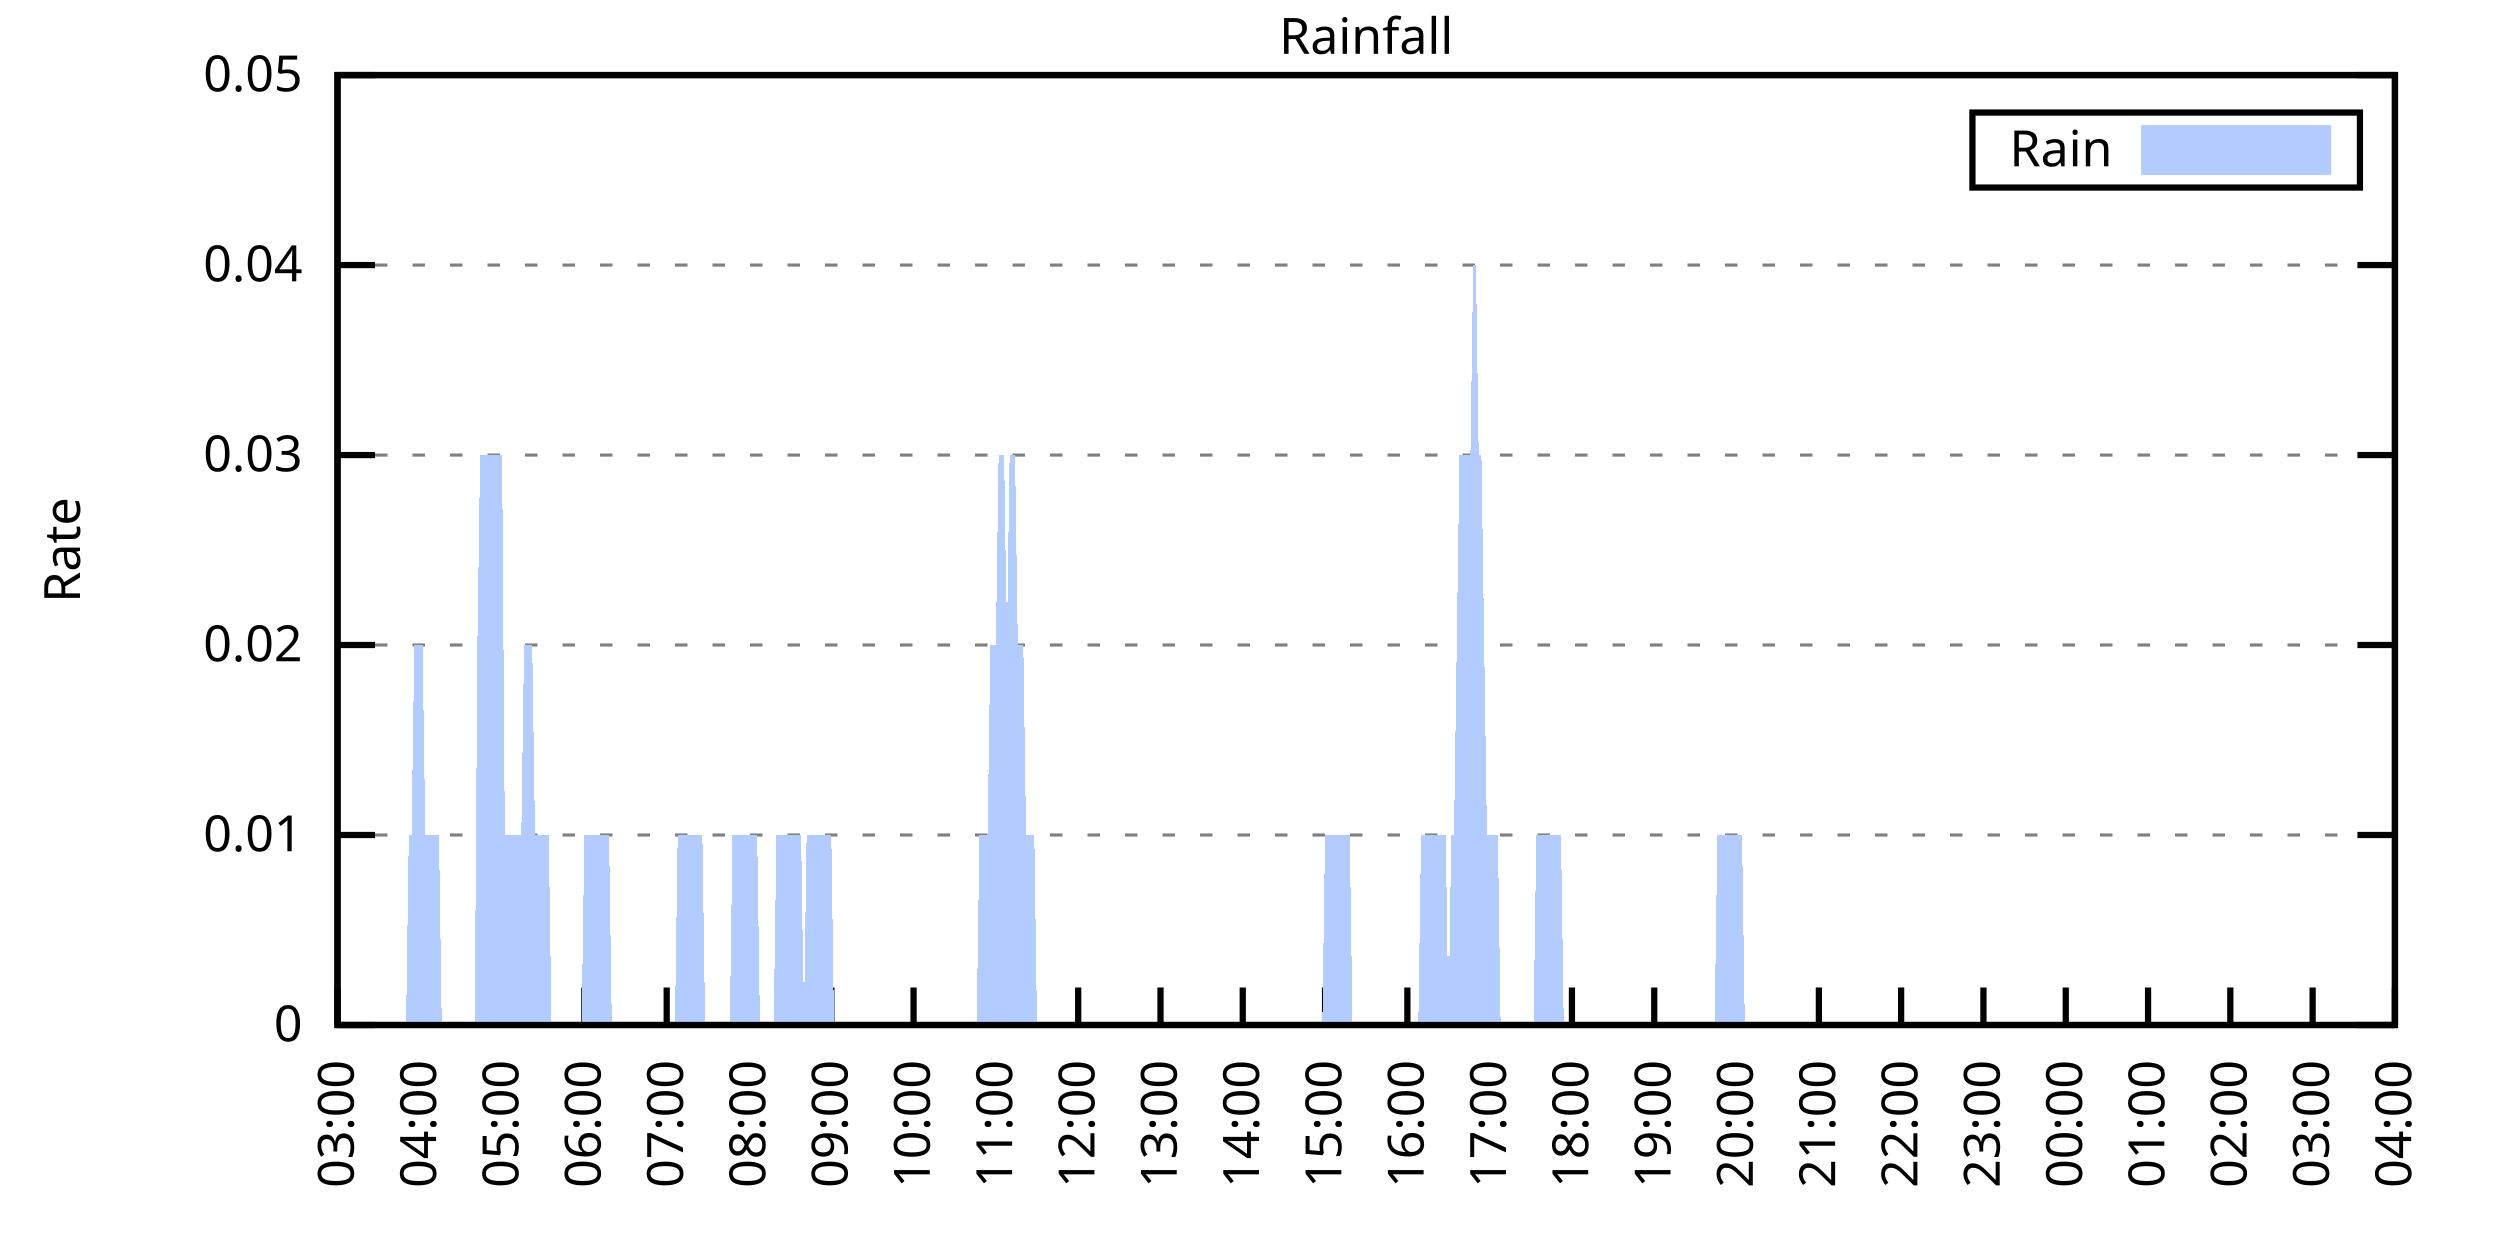
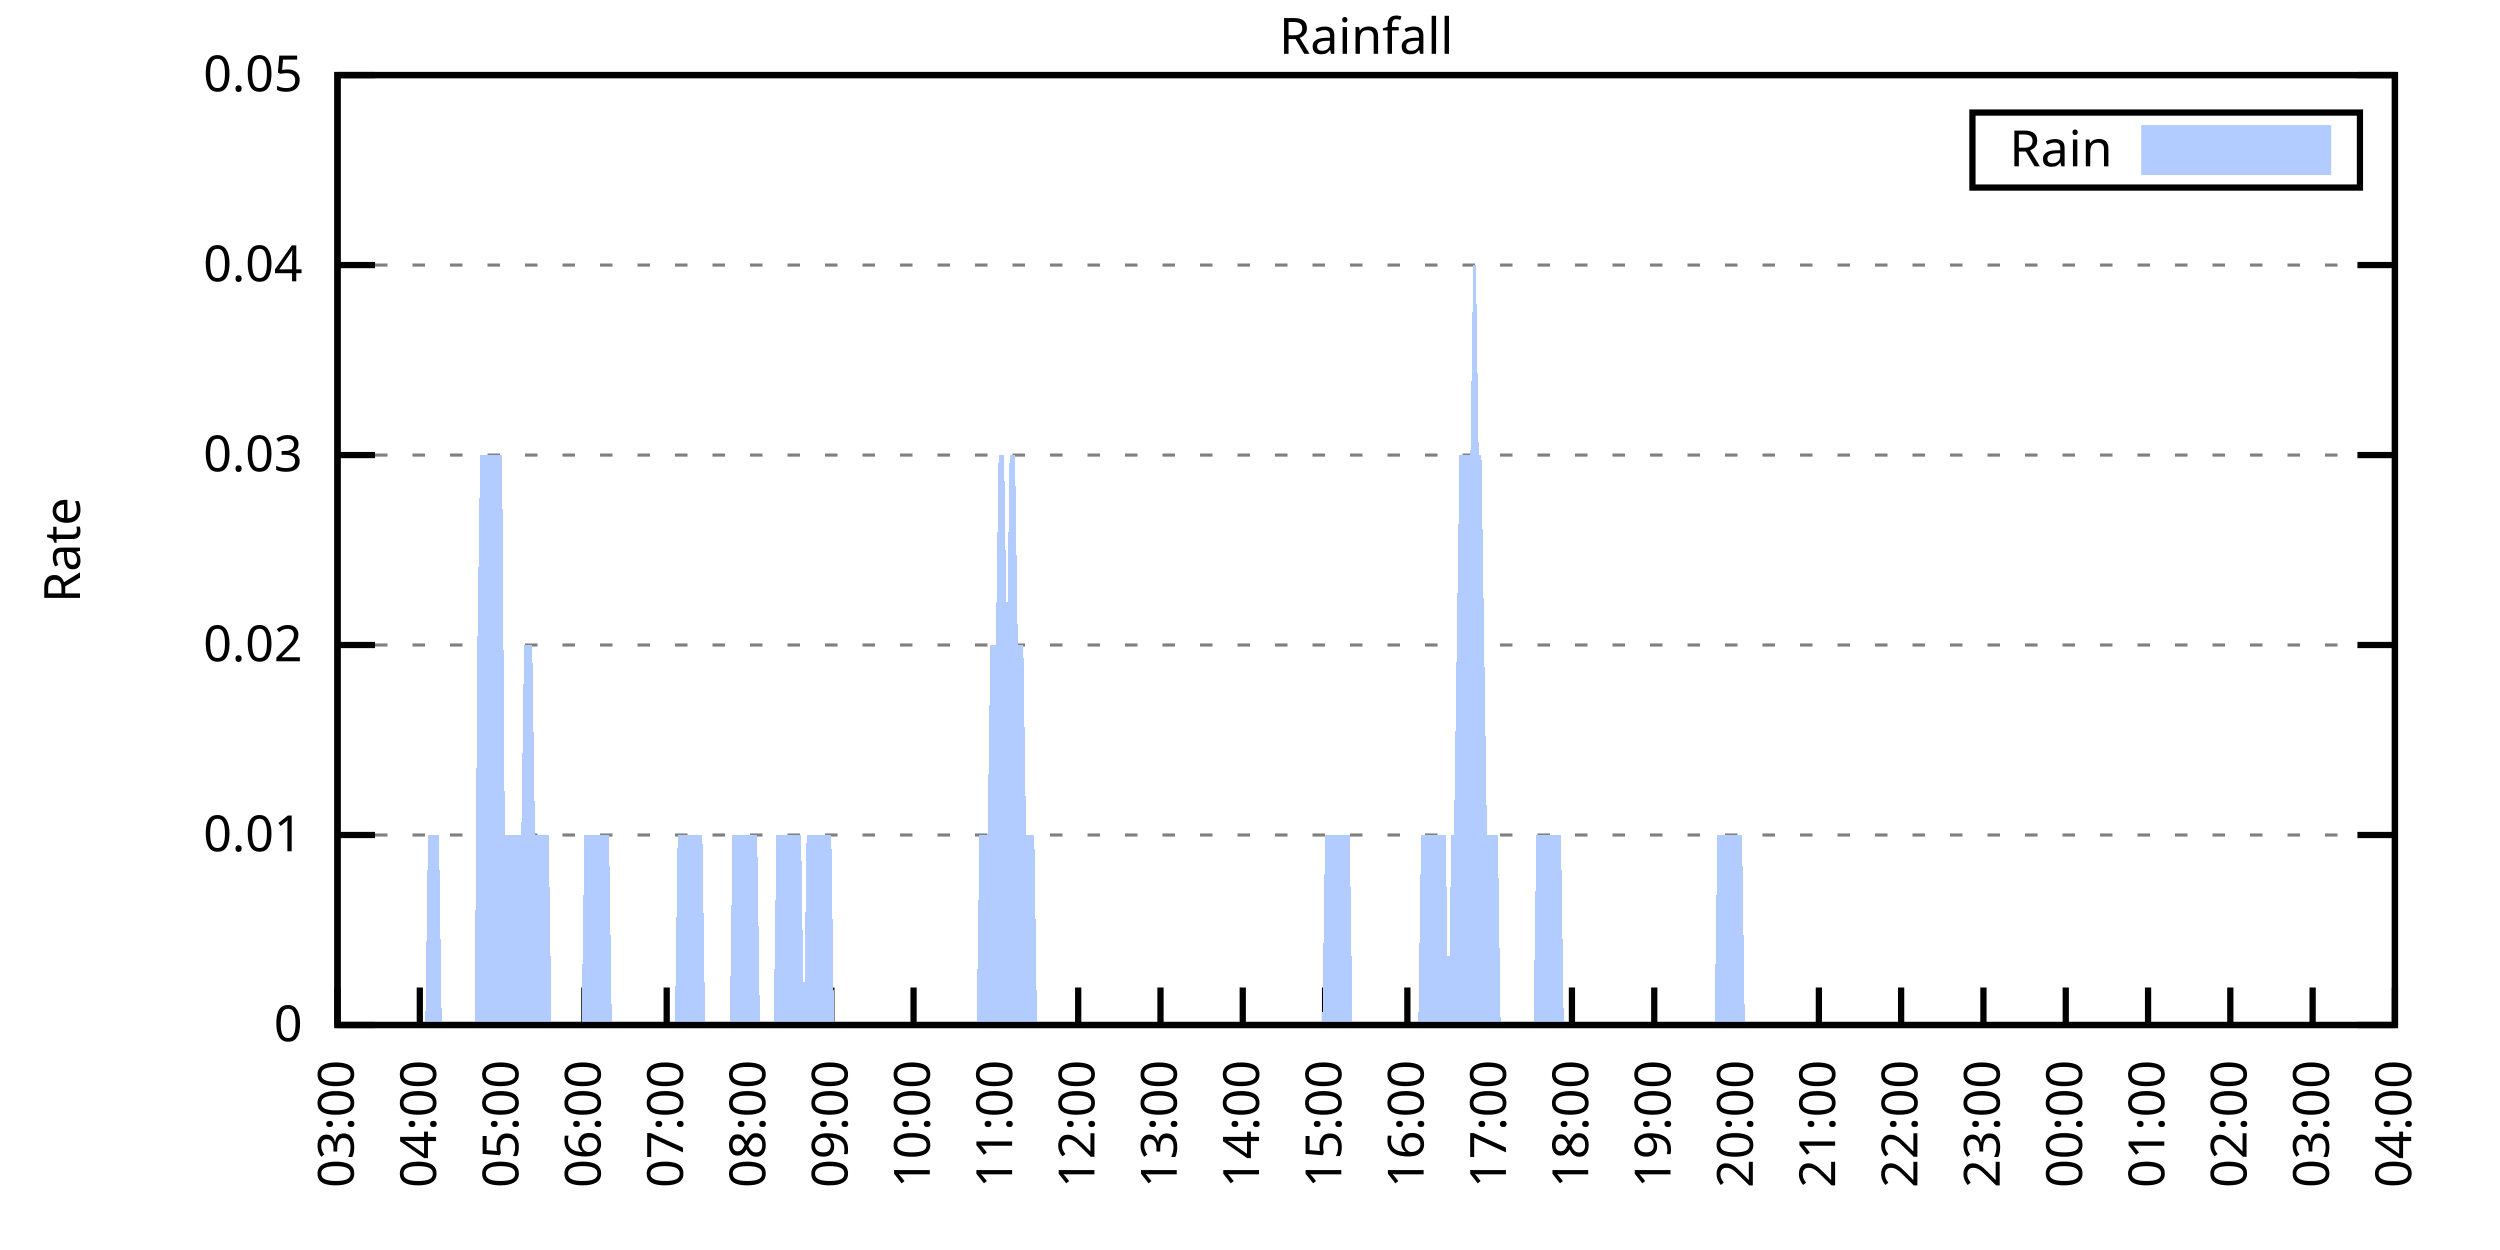
<svg xmlns="http://www.w3.org/2000/svg" xmlns:xlink="http://www.w3.org/1999/xlink" width="400" height="200" viewBox="0 0 400 200">
  <g id="gnuplot_canvas">
    <rect x="0" y="0" width="400" height="200" fill="none" />
    <defs>
      <circle id="gpDot" r="0.5" stroke-width="0.5" stroke="currentColor" />
      <path id="gpPt0" stroke-width="0.333" stroke="currentColor" d="M-1,0 h2 M0,-1 v2" />
      <path id="gpPt1" stroke-width="0.333" stroke="currentColor" d="M-1,-1 L1,1 M1,-1 L-1,1" />
      <path id="gpPt2" stroke-width="0.333" stroke="currentColor" d="M-1,0 L1,0 M0,-1 L0,1 M-1,-1 L1,1 M-1,1 L1,-1" />
      <rect id="gpPt3" stroke-width="0.333" stroke="currentColor" x="-1" y="-1" width="2" height="2" />
      <rect id="gpPt4" stroke-width="0.333" stroke="currentColor" fill="currentColor" x="-1" y="-1" width="2" height="2" />
      <circle id="gpPt5" stroke-width="0.333" stroke="currentColor" cx="0" cy="0" r="1" />
      <use xlink:href="#gpPt5" id="gpPt6" fill="currentColor" stroke="none" />
      <path id="gpPt7" stroke-width="0.333" stroke="currentColor" d="M0,-1.33 L-1.33,0.67 L1.33,0.67 z" />
      <use xlink:href="#gpPt7" id="gpPt8" fill="currentColor" stroke="none" />
      <use xlink:href="#gpPt7" id="gpPt9" stroke="currentColor" transform="rotate(180)" />
      <use xlink:href="#gpPt9" id="gpPt10" fill="currentColor" stroke="none" />
      <use xlink:href="#gpPt3" id="gpPt11" stroke="currentColor" transform="rotate(45)" />
      <use xlink:href="#gpPt11" id="gpPt12" fill="currentColor" stroke="none" />
      <path id="gpPt13" stroke-width="0.333" stroke="currentColor" d="M0,1.330 L1.265,0.411 L0.782,-1.067 L-0.782,-1.076 L-1.265,0.411 z" />
      <use xlink:href="#gpPt13" id="gpPt14" fill="currentColor" stroke="none" />
      <filter id="textbox" filterUnits="objectBoundingBox" x="0" y="0" height="1" width="1">
        <feFlood flood-color="white" flood-opacity="1" result="bgnd" />
        <feComposite in="SourceGraphic" in2="bgnd" operator="atop" />
      </filter>
      <filter id="greybox" filterUnits="objectBoundingBox" x="0" y="0" height="1" width="1">
        <feFlood flood-color="lightgrey" flood-opacity="1" result="grey" />
        <feComposite in="SourceGraphic" in2="grey" operator="atop" />
      </filter>
    </defs>
    <g fill="none" color="white" stroke="currentColor" stroke-width="1.00" stroke-linecap="butt" stroke-linejoin="miter">
</g>
    <g fill="none" color="black" stroke="currentColor" stroke-width="1.00" stroke-linecap="butt" stroke-linejoin="miter">
      <g stroke="none" shape-rendering="crispEdges">
        <polygon fill="rgb(255, 255, 255)" points="54.00,164.00 383.18,164.00 383.18,12.02 54.00,12.02 " />
      </g>
    </g>
    <g fill="none" color="black" stroke="currentColor" stroke-width="1.00" stroke-linecap="butt" stroke-linejoin="miter">
</g>
    <g fill="none" color="black" stroke="black" stroke-width="0.50" stroke-linecap="butt" stroke-linejoin="miter">
</g>
    <g fill="none" color="gray" stroke="currentColor" stroke-width="0.50" stroke-linecap="butt" stroke-linejoin="miter">
      <path stroke="gray" stroke-dasharray="2,4" class="gridline" d="M54.00,164.00 L383.19,164.00  " />
    </g>
    <g fill="none" color="gray" stroke="gray" stroke-width="1.00" stroke-linecap="butt" stroke-linejoin="miter">
</g>
    <g fill="none" color="black" stroke="currentColor" stroke-width="1.00" stroke-linecap="butt" stroke-linejoin="miter">
      <path stroke="black" d="M54.00,164.00 L60.00,164.00 M383.19,164.00 L377.19,164.00  " />
      <g transform="translate(48.40,166.60)" stroke="none" fill="black" font-family="Sans" font-size="8.00" text-anchor="end">
        <text>
          <tspan font-family="Sans"> 0</tspan>
        </text>
      </g>
    </g>
    <g fill="none" color="black" stroke="currentColor" stroke-width="1.00" stroke-linecap="butt" stroke-linejoin="miter">
</g>
    <g fill="none" color="black" stroke="black" stroke-width="0.50" stroke-linecap="butt" stroke-linejoin="miter">
</g>
    <g fill="none" color="gray" stroke="currentColor" stroke-width="0.50" stroke-linecap="butt" stroke-linejoin="miter">
      <path stroke="gray" stroke-dasharray="2,4" class="gridline" d="M54.00,133.60 L383.19,133.60  " />
    </g>
    <g fill="none" color="gray" stroke="gray" stroke-width="1.00" stroke-linecap="butt" stroke-linejoin="miter">
</g>
    <g fill="none" color="black" stroke="currentColor" stroke-width="1.00" stroke-linecap="butt" stroke-linejoin="miter">
      <path stroke="black" d="M54.00,133.60 L60.00,133.60 M383.19,133.60 L377.19,133.60  " />
      <g transform="translate(48.40,136.20)" stroke="none" fill="black" font-family="Sans" font-size="8.00" text-anchor="end">
        <text>
          <tspan font-family="Sans"> 0.01</tspan>
        </text>
      </g>
    </g>
    <g fill="none" color="black" stroke="currentColor" stroke-width="1.00" stroke-linecap="butt" stroke-linejoin="miter">
</g>
    <g fill="none" color="black" stroke="black" stroke-width="0.50" stroke-linecap="butt" stroke-linejoin="miter">
</g>
    <g fill="none" color="gray" stroke="currentColor" stroke-width="0.50" stroke-linecap="butt" stroke-linejoin="miter">
      <path stroke="gray" stroke-dasharray="2,4" class="gridline" d="M54.00,103.20 L383.19,103.20  " />
    </g>
    <g fill="none" color="gray" stroke="gray" stroke-width="1.00" stroke-linecap="butt" stroke-linejoin="miter">
</g>
    <g fill="none" color="black" stroke="currentColor" stroke-width="1.00" stroke-linecap="butt" stroke-linejoin="miter">
      <path stroke="black" d="M54.00,103.20 L60.00,103.20 M383.19,103.20 L377.19,103.20  " />
      <g transform="translate(48.40,105.80)" stroke="none" fill="black" font-family="Sans" font-size="8.00" text-anchor="end">
        <text>
          <tspan font-family="Sans"> 0.02</tspan>
        </text>
      </g>
    </g>
    <g fill="none" color="black" stroke="currentColor" stroke-width="1.00" stroke-linecap="butt" stroke-linejoin="miter">
</g>
    <g fill="none" color="black" stroke="black" stroke-width="0.50" stroke-linecap="butt" stroke-linejoin="miter">
</g>
    <g fill="none" color="gray" stroke="currentColor" stroke-width="0.50" stroke-linecap="butt" stroke-linejoin="miter">
      <path stroke="gray" stroke-dasharray="2,4" class="gridline" d="M54.00,72.81 L383.19,72.81  " />
    </g>
    <g fill="none" color="gray" stroke="gray" stroke-width="1.00" stroke-linecap="butt" stroke-linejoin="miter">
</g>
    <g fill="none" color="black" stroke="currentColor" stroke-width="1.00" stroke-linecap="butt" stroke-linejoin="miter">
      <path stroke="black" d="M54.00,72.81 L60.00,72.81 M383.19,72.81 L377.19,72.81  " />
      <g transform="translate(48.40,75.41)" stroke="none" fill="black" font-family="Sans" font-size="8.00" text-anchor="end">
        <text>
          <tspan font-family="Sans"> 0.03</tspan>
        </text>
      </g>
    </g>
    <g fill="none" color="black" stroke="currentColor" stroke-width="1.00" stroke-linecap="butt" stroke-linejoin="miter">
</g>
    <g fill="none" color="black" stroke="black" stroke-width="0.50" stroke-linecap="butt" stroke-linejoin="miter">
</g>
    <g fill="none" color="gray" stroke="currentColor" stroke-width="0.50" stroke-linecap="butt" stroke-linejoin="miter">
      <path stroke="gray" stroke-dasharray="2,4" class="gridline" d="M54.00,42.41 L383.19,42.41  " />
    </g>
    <g fill="none" color="gray" stroke="gray" stroke-width="1.00" stroke-linecap="butt" stroke-linejoin="miter">
</g>
    <g fill="none" color="black" stroke="currentColor" stroke-width="1.00" stroke-linecap="butt" stroke-linejoin="miter">
      <path stroke="black" d="M54.00,42.41 L60.00,42.41 M383.19,42.41 L377.19,42.41  " />
      <g transform="translate(48.40,45.01)" stroke="none" fill="black" font-family="Sans" font-size="8.00" text-anchor="end">
        <text>
          <tspan font-family="Sans"> 0.04</tspan>
        </text>
      </g>
    </g>
    <g fill="none" color="black" stroke="currentColor" stroke-width="1.00" stroke-linecap="butt" stroke-linejoin="miter">
</g>
    <g fill="none" color="black" stroke="black" stroke-width="0.50" stroke-linecap="butt" stroke-linejoin="miter">
</g>
    <g fill="none" color="gray" stroke="currentColor" stroke-width="0.50" stroke-linecap="butt" stroke-linejoin="miter">
      <path stroke="gray" stroke-dasharray="2,4" class="gridline" d="M54.00,12.01 L383.19,12.01  " />
    </g>
    <g fill="none" color="gray" stroke="gray" stroke-width="1.00" stroke-linecap="butt" stroke-linejoin="miter">
</g>
    <g fill="none" color="black" stroke="currentColor" stroke-width="1.00" stroke-linecap="butt" stroke-linejoin="miter">
      <path stroke="black" d="M54.00,12.01 L60.00,12.01 M383.19,12.01 L377.19,12.01  " />
      <g transform="translate(48.40,14.61)" stroke="none" fill="black" font-family="Sans" font-size="8.00" text-anchor="end">
        <text>
          <tspan font-family="Sans"> 0.05</tspan>
        </text>
      </g>
    </g>
    <g fill="none" color="black" stroke="currentColor" stroke-width="1.00" stroke-linecap="butt" stroke-linejoin="miter">
      <path stroke="black" d="M54.00,164.00 L54.00,158.00  " />
      <g transform="translate(56.60,169.60) rotate(270.00)" stroke="none" fill="black" font-family="Sans" font-size="8.00" text-anchor="end">
        <text>
          <tspan font-family="Sans">03:00</tspan>
        </text>
      </g>
    </g>
    <g fill="none" color="black" stroke="currentColor" stroke-width="1.00" stroke-linecap="butt" stroke-linejoin="miter">
      <path stroke="black" d="M67.17,164.00 L67.17,158.00  " />
      <g transform="translate(69.77,169.60) rotate(270.00)" stroke="none" fill="black" font-family="Sans" font-size="8.00" text-anchor="end">
        <text>
          <tspan font-family="Sans">04:00</tspan>
        </text>
      </g>
    </g>
    <g fill="none" color="black" stroke="currentColor" stroke-width="1.00" stroke-linecap="butt" stroke-linejoin="miter">
      <path stroke="black" d="M80.34,164.00 L80.34,158.00  " />
      <g transform="translate(82.94,169.60) rotate(270.00)" stroke="none" fill="black" font-family="Sans" font-size="8.00" text-anchor="end">
        <text>
          <tspan font-family="Sans">05:00</tspan>
        </text>
      </g>
    </g>
    <g fill="none" color="black" stroke="currentColor" stroke-width="1.00" stroke-linecap="butt" stroke-linejoin="miter">
      <path stroke="black" d="M93.50,164.00 L93.50,158.00  " />
      <g transform="translate(96.10,169.60) rotate(270.00)" stroke="none" fill="black" font-family="Sans" font-size="8.00" text-anchor="end">
        <text>
          <tspan font-family="Sans">06:00</tspan>
        </text>
      </g>
    </g>
    <g fill="none" color="black" stroke="currentColor" stroke-width="1.00" stroke-linecap="butt" stroke-linejoin="miter">
      <path stroke="black" d="M106.67,164.00 L106.67,158.00  " />
      <g transform="translate(109.27,169.60) rotate(270.00)" stroke="none" fill="black" font-family="Sans" font-size="8.00" text-anchor="end">
        <text>
          <tspan font-family="Sans">07:00</tspan>
        </text>
      </g>
    </g>
    <g fill="none" color="black" stroke="currentColor" stroke-width="1.00" stroke-linecap="butt" stroke-linejoin="miter">
      <path stroke="black" d="M119.84,164.00 L119.84,158.00  " />
      <g transform="translate(122.44,169.60) rotate(270.00)" stroke="none" fill="black" font-family="Sans" font-size="8.00" text-anchor="end">
        <text>
          <tspan font-family="Sans">08:00</tspan>
        </text>
      </g>
    </g>
    <g fill="none" color="black" stroke="currentColor" stroke-width="1.00" stroke-linecap="butt" stroke-linejoin="miter">
      <path stroke="black" d="M133.01,164.00 L133.01,158.00  " />
      <g transform="translate(135.61,169.60) rotate(270.00)" stroke="none" fill="black" font-family="Sans" font-size="8.00" text-anchor="end">
        <text>
          <tspan font-family="Sans">09:00</tspan>
        </text>
      </g>
    </g>
    <g fill="none" color="black" stroke="currentColor" stroke-width="1.00" stroke-linecap="butt" stroke-linejoin="miter">
      <path stroke="black" d="M146.17,164.00 L146.17,158.00  " />
      <g transform="translate(148.77,169.60) rotate(270.00)" stroke="none" fill="black" font-family="Sans" font-size="8.00" text-anchor="end">
        <text>
          <tspan font-family="Sans">10:00</tspan>
        </text>
      </g>
    </g>
    <g fill="none" color="black" stroke="currentColor" stroke-width="1.00" stroke-linecap="butt" stroke-linejoin="miter">
      <path stroke="black" d="M159.34,164.00 L159.34,158.00  " />
      <g transform="translate(161.94,169.60) rotate(270.00)" stroke="none" fill="black" font-family="Sans" font-size="8.00" text-anchor="end">
        <text>
          <tspan font-family="Sans">11:00</tspan>
        </text>
      </g>
    </g>
    <g fill="none" color="black" stroke="currentColor" stroke-width="1.00" stroke-linecap="butt" stroke-linejoin="miter">
      <path stroke="black" d="M172.51,164.00 L172.51,158.00  " />
      <g transform="translate(175.11,169.60) rotate(270.00)" stroke="none" fill="black" font-family="Sans" font-size="8.00" text-anchor="end">
        <text>
          <tspan font-family="Sans">12:00</tspan>
        </text>
      </g>
    </g>
    <g fill="none" color="black" stroke="currentColor" stroke-width="1.00" stroke-linecap="butt" stroke-linejoin="miter">
      <path stroke="black" d="M185.68,164.00 L185.68,158.00  " />
      <g transform="translate(188.28,169.60) rotate(270.00)" stroke="none" fill="black" font-family="Sans" font-size="8.00" text-anchor="end">
        <text>
          <tspan font-family="Sans">13:00</tspan>
        </text>
      </g>
    </g>
    <g fill="none" color="black" stroke="currentColor" stroke-width="1.00" stroke-linecap="butt" stroke-linejoin="miter">
      <path stroke="black" d="M198.84,164.00 L198.84,158.00  " />
      <g transform="translate(201.44,169.60) rotate(270.00)" stroke="none" fill="black" font-family="Sans" font-size="8.00" text-anchor="end">
        <text>
          <tspan font-family="Sans">14:00</tspan>
        </text>
      </g>
    </g>
    <g fill="none" color="black" stroke="currentColor" stroke-width="1.00" stroke-linecap="butt" stroke-linejoin="miter">
      <path stroke="black" d="M212.01,164.00 L212.01,158.00  " />
      <g transform="translate(214.61,169.60) rotate(270.00)" stroke="none" fill="black" font-family="Sans" font-size="8.00" text-anchor="end">
        <text>
          <tspan font-family="Sans">15:00</tspan>
        </text>
      </g>
    </g>
    <g fill="none" color="black" stroke="currentColor" stroke-width="1.00" stroke-linecap="butt" stroke-linejoin="miter">
      <path stroke="black" d="M225.18,164.00 L225.18,158.00  " />
      <g transform="translate(227.78,169.60) rotate(270.00)" stroke="none" fill="black" font-family="Sans" font-size="8.00" text-anchor="end">
        <text>
          <tspan font-family="Sans">16:00</tspan>
        </text>
      </g>
    </g>
    <g fill="none" color="black" stroke="currentColor" stroke-width="1.00" stroke-linecap="butt" stroke-linejoin="miter">
      <path stroke="black" d="M238.35,164.00 L238.35,158.00  " />
      <g transform="translate(240.95,169.60) rotate(270.00)" stroke="none" fill="black" font-family="Sans" font-size="8.00" text-anchor="end">
        <text>
          <tspan font-family="Sans">17:00</tspan>
        </text>
      </g>
    </g>
    <g fill="none" color="black" stroke="currentColor" stroke-width="1.00" stroke-linecap="butt" stroke-linejoin="miter">
      <path stroke="black" d="M251.51,164.00 L251.51,158.00  " />
      <g transform="translate(254.11,169.60) rotate(270.00)" stroke="none" fill="black" font-family="Sans" font-size="8.00" text-anchor="end">
        <text>
          <tspan font-family="Sans">18:00</tspan>
        </text>
      </g>
    </g>
    <g fill="none" color="black" stroke="currentColor" stroke-width="1.00" stroke-linecap="butt" stroke-linejoin="miter">
      <path stroke="black" d="M264.68,164.00 L264.68,158.00  " />
      <g transform="translate(267.28,169.60) rotate(270.00)" stroke="none" fill="black" font-family="Sans" font-size="8.00" text-anchor="end">
        <text>
          <tspan font-family="Sans">19:00</tspan>
        </text>
      </g>
    </g>
    <g fill="none" color="black" stroke="currentColor" stroke-width="1.00" stroke-linecap="butt" stroke-linejoin="miter">
      <path stroke="black" d="M277.85,164.00 L277.85,158.00  " />
      <g transform="translate(280.45,169.60) rotate(270.00)" stroke="none" fill="black" font-family="Sans" font-size="8.00" text-anchor="end">
        <text>
          <tspan font-family="Sans">20:00</tspan>
        </text>
      </g>
    </g>
    <g fill="none" color="black" stroke="currentColor" stroke-width="1.00" stroke-linecap="butt" stroke-linejoin="miter">
      <path stroke="black" d="M291.02,164.00 L291.02,158.00  " />
      <g transform="translate(293.62,169.60) rotate(270.00)" stroke="none" fill="black" font-family="Sans" font-size="8.00" text-anchor="end">
        <text>
          <tspan font-family="Sans">21:00</tspan>
        </text>
      </g>
    </g>
    <g fill="none" color="black" stroke="currentColor" stroke-width="1.00" stroke-linecap="butt" stroke-linejoin="miter">
      <path stroke="black" d="M304.18,164.00 L304.18,158.00  " />
      <g transform="translate(306.78,169.60) rotate(270.00)" stroke="none" fill="black" font-family="Sans" font-size="8.00" text-anchor="end">
        <text>
          <tspan font-family="Sans">22:00</tspan>
        </text>
      </g>
    </g>
    <g fill="none" color="black" stroke="currentColor" stroke-width="1.00" stroke-linecap="butt" stroke-linejoin="miter">
      <path stroke="black" d="M317.35,164.00 L317.35,158.00  " />
      <g transform="translate(319.95,169.60) rotate(270.00)" stroke="none" fill="black" font-family="Sans" font-size="8.00" text-anchor="end">
        <text>
          <tspan font-family="Sans">23:00</tspan>
        </text>
      </g>
    </g>
    <g fill="none" color="black" stroke="currentColor" stroke-width="1.00" stroke-linecap="butt" stroke-linejoin="miter">
      <path stroke="black" d="M330.52,164.00 L330.52,158.00  " />
      <g transform="translate(333.12,169.60) rotate(270.00)" stroke="none" fill="black" font-family="Sans" font-size="8.00" text-anchor="end">
        <text>
          <tspan font-family="Sans">00:00</tspan>
        </text>
      </g>
    </g>
    <g fill="none" color="black" stroke="currentColor" stroke-width="1.00" stroke-linecap="butt" stroke-linejoin="miter">
      <path stroke="black" d="M343.69,164.00 L343.69,158.00  " />
      <g transform="translate(346.29,169.60) rotate(270.00)" stroke="none" fill="black" font-family="Sans" font-size="8.00" text-anchor="end">
        <text>
          <tspan font-family="Sans">01:00</tspan>
        </text>
      </g>
    </g>
    <g fill="none" color="black" stroke="currentColor" stroke-width="1.00" stroke-linecap="butt" stroke-linejoin="miter">
      <path stroke="black" d="M356.85,164.00 L356.85,158.00  " />
      <g transform="translate(359.45,169.60) rotate(270.00)" stroke="none" fill="black" font-family="Sans" font-size="8.00" text-anchor="end">
        <text>
          <tspan font-family="Sans">02:00</tspan>
        </text>
      </g>
    </g>
    <g fill="none" color="black" stroke="currentColor" stroke-width="1.00" stroke-linecap="butt" stroke-linejoin="miter">
      <path stroke="black" d="M370.02,164.00 L370.02,158.00  " />
      <g transform="translate(372.62,169.60) rotate(270.00)" stroke="none" fill="black" font-family="Sans" font-size="8.00" text-anchor="end">
        <text>
          <tspan font-family="Sans">03:00</tspan>
        </text>
      </g>
    </g>
    <g fill="none" color="black" stroke="currentColor" stroke-width="1.00" stroke-linecap="butt" stroke-linejoin="miter">
      <path stroke="black" d="M383.19,164.00 L383.19,158.00  " />
      <g transform="translate(385.79,169.60) rotate(270.00)" stroke="none" fill="black" font-family="Sans" font-size="8.00" text-anchor="end">
        <text>
          <tspan font-family="Sans">04:00</tspan>
        </text>
      </g>
    </g>
    <g fill="none" color="black" stroke="currentColor" stroke-width="1.00" stroke-linecap="butt" stroke-linejoin="miter">
</g>
    <g fill="none" color="black" stroke="currentColor" stroke-width="1.00" stroke-linecap="butt" stroke-linejoin="miter">
      <path stroke="black" d="M54.00,12.01 L54.00,164.00 L383.19,164.00 L383.19,12.01 L54.00,12.01 Z  " />
    </g>
    <g fill="none" color="black" stroke="currentColor" stroke-width="1.00" stroke-linecap="butt" stroke-linejoin="miter">
</g>
    <g fill="none" color="black" stroke="currentColor" stroke-width="1.00" stroke-linecap="butt" stroke-linejoin="miter">
      <path stroke="black" d="M315.59,30.01 L315.59,18.01 L377.59,18.01 L377.59,30.01 L315.59,30.01 Z  " />
    </g>
    <g id="Rainfall_plot_1">
      <g fill="none" color="white" stroke="black" stroke-width="2.00" stroke-linecap="butt" stroke-linejoin="miter">
</g>
      <g fill="none" color="black" stroke="currentColor" stroke-width="2.00" stroke-linecap="butt" stroke-linejoin="miter">
        <g transform="translate(337.99,26.61)" stroke="none" fill="black" font-family="Sans" font-size="8.00" text-anchor="end">
          <text>
            <tspan font-family="Sans">Rain</tspan>
          </text>
        </g>
      </g>
      <g fill="none" color="black" stroke="currentColor" stroke-width="2.00" stroke-linecap="butt" stroke-linejoin="miter">
        <g stroke="none" shape-rendering="crispEdges">
          <polygon fill="rgb(178, 204, 255)" points="343.59,27.01 371.99,27.01 371.99,21.01 343.59,21.01 " />
        </g>
        <path stroke="rgb(178, 204, 255)" d="M343.59,27.01 L371.99,27.01 L371.99,21.01 L343.59,21.01 L343.59,27.01 Z  " />
      </g>
      <g fill="none" color="black" stroke="currentColor" stroke-width="2.00" stroke-linecap="butt" stroke-linejoin="miter">
        <g stroke="none" shape-rendering="crispEdges">
-           <polygon fill="rgb(178, 204, 255)" points="61.02,164.00 61.46,164.00 61.90,164.00 62.34,164.00 62.78,164.00 63.22,164.00 63.66,164.00 64.10,164.00 64.53,164.00 64.97,164.00 65.41,133.60 65.85,133.60 66.29,103.20 66.73,103.20 67.17,103.20 67.61,103.20 68.05,133.60 68.48,133.60 68.92,133.60 69.36,133.60 69.80,133.60 70.24,133.60 70.68,164.00 71.12,164.00 71.56,164.00 72.00,164.00 72.43,164.00 72.87,164.00 73.31,164.00 73.75,164.00 74.19,164.00 74.63,164.00 75.07,164.00 75.51,164.00 75.95,164.00 76.38,103.20 76.82,72.81 77.26,72.81 77.70,72.81 78.14,72.81 78.58,72.81 79.02,72.81 79.46,72.81 79.90,72.81 80.34,72.81 80.77,133.60 81.21,133.60 81.65,133.60 82.09,133.60 82.53,133.60 82.97,133.60 83.41,133.60 83.85,103.20 84.29,103.20 84.72,103.20 85.16,103.20 85.60,133.60 86.04,133.60 86.48,133.60 86.92,133.60 87.36,133.60 87.80,133.60 88.24,164.00 88.67,164.00 89.11,164.00 89.55,164.00 89.99,164.00 90.43,164.00 90.87,164.00 91.31,164.00 91.75,164.00 92.19,164.00 92.62,164.00 93.06,164.00 93.50,133.60 93.94,133.60 94.38,133.60 94.82,133.60 95.26,133.60 95.70,133.60 96.14,133.60 96.58,133.60 97.01,133.60 97.45,133.60 97.89,164.00 98.33,164.00 98.77,164.00 99.21,164.00 99.65,164.00 100.09,164.00 100.53,164.00 100.96,164.00 101.40,164.00 101.84,164.00 102.28,164.00 102.72,164.00 103.16,164.00 103.60,164.00 104.04,164.00 104.48,164.00 104.91,164.00 105.35,164.00 105.79,164.00 106.23,164.00 106.67,164.00 107.11,164.00 107.55,164.00 107.99,164.00 108.43,133.60 108.87,133.60 109.30,133.60 109.74,133.60 110.18,133.60 110.62,133.60 111.06,133.60 111.50,133.60 111.94,133.60 112.38,133.60 112.82,164.00 113.25,164.00 113.69,164.00 114.13,164.00 114.57,164.00 115.01,164.00 115.45,164.00 115.89,164.00 116.33,164.00 116.77,164.00 117.20,133.60 117.64,133.60 118.08,133.60 118.52,133.60 118.96,133.60 119.40,133.60 119.84,133.60 120.28,133.60 120.72,133.60 121.15,133.60 121.59,164.00 122.03,164.00 122.47,164.00 122.91,164.00 123.35,164.00 123.79,164.00 124.23,133.60 124.67,133.60 125.11,133.60 125.54,133.60 125.98,133.60 126.42,133.60 126.86,133.60 127.30,133.60 127.74,133.60 128.18,133.60 128.62,164.00 129.06,133.60 129.49,133.60 129.93,133.60 130.37,133.60 130.81,133.60 131.25,133.60 131.69,133.60 132.13,133.60 132.57,133.60 133.01,133.60 133.44,164.00 133.88,164.00 134.32,164.00 134.76,164.00 135.20,164.00 135.64,164.00 136.08,164.00 136.52,164.00 136.96,164.00 137.39,164.00 137.83,164.00 138.27,164.00 138.71,164.00 139.15,164.00 139.59,164.00 140.03,164.00 140.47,164.00 140.91,164.00 141.35,164.00 141.78,164.00 142.22,164.00 142.66,164.00 143.10,164.00 143.54,164.00 143.98,164.00 144.42,164.00 144.86,164.00 145.30,164.00 145.73,164.00 146.17,164.00 146.61,164.00 147.05,164.00 147.49,164.00 147.93,164.00 148.37,164.00 148.81,164.00 149.25,164.00 149.68,164.00 150.12,164.00 150.56,164.00 151.00,164.00 151.44,164.00 151.88,164.00 152.32,164.00 152.76,164.00 153.20,164.00 153.63,164.00 154.07,164.00 154.51,164.00 154.95,164.00 155.39,164.00 155.83,164.00 156.27,164.00 156.71,133.60 157.15,133.60 157.59,133.60 158.02,133.60 158.46,103.20 158.90,103.20 159.34,103.20 159.78,72.81 160.22,72.81 160.66,72.81 161.10,103.20 161.54,72.81 161.97,72.81 162.41,72.81 162.85,103.20 163.29,103.20 163.73,103.20 164.17,133.60 164.61,133.60 165.05,133.60 165.49,133.60 165.92,164.00 166.36,164.00 166.80,164.00 167.24,164.00 167.68,164.00 168.12,164.00 168.56,164.00 169.00,164.00 169.44,164.00 169.87,164.00 170.31,164.00 170.75,164.00 171.19,164.00 171.63,164.00 172.07,164.00 172.51,164.00 172.95,164.00 173.39,164.00 173.83,164.00 174.26,164.00 174.70,164.00 175.14,164.00 175.58,164.00 176.02,164.00 176.46,164.00 176.90,164.00 177.34,164.00 177.78,164.00 178.21,164.00 178.65,164.00 179.09,164.00 179.53,164.00 179.97,164.00 180.41,164.00 180.85,164.00 181.29,164.00 181.73,164.00 182.16,164.00 182.60,164.00 183.04,164.00 183.48,164.00 183.92,164.00 184.36,164.00 184.80,164.00 185.24,164.00 185.68,164.00 186.11,164.00 186.55,164.00 186.99,164.00 187.43,164.00 187.87,164.00 188.31,164.00 188.75,164.00 189.19,164.00 189.63,164.00 190.07,164.00 190.50,164.00 190.94,164.00 191.38,164.00 191.82,164.00 192.26,164.00 192.70,164.00 193.14,164.00 193.58,164.00 194.02,164.00 194.45,164.00 194.89,164.00 195.33,164.00 195.77,164.00 196.21,164.00 196.65,164.00 197.09,164.00 197.53,164.00 197.97,164.00 198.40,164.00 198.84,164.00 199.28,164.00 199.72,164.00 200.16,164.00 200.60,164.00 201.04,164.00 201.48,164.00 201.92,164.00 202.35,164.00 202.79,164.00 203.23,164.00 203.67,164.00 204.11,164.00 204.55,164.00 204.99,164.00 205.43,164.00 205.87,164.00 206.31,164.00 206.74,164.00 207.18,164.00 207.62,164.00 208.06,164.00 208.50,164.00 208.94,164.00 209.38,164.00 209.82,164.00 210.26,164.00 210.69,164.00 211.13,164.00 211.57,164.00 212.01,133.60 212.45,133.60 212.89,133.60 213.33,133.60 213.77,133.60 214.21,133.60 214.64,133.60 215.08,133.60 215.52,133.60 215.96,133.60 216.40,164.00 216.84,164.00 217.28,164.00 217.72,164.00 218.16,164.00 218.60,164.00 219.03,164.00 219.47,164.00 219.91,164.00 220.35,164.00 220.79,164.00 221.23,164.00 221.67,164.00 222.11,164.00 222.55,164.00 222.98,164.00 223.42,164.00 223.86,164.00 224.30,164.00 224.74,164.00 225.18,164.00 225.62,164.00 226.06,164.00 226.50,164.00 226.93,164.00 227.37,133.60 227.81,133.60 228.25,133.60 228.69,133.60 229.13,133.60 229.57,133.60 230.01,133.60 230.45,133.60 230.88,133.60 231.32,133.60 231.76,164.00 232.20,133.60 232.64,133.60 233.08,103.20 233.52,72.81 233.96,72.81 234.40,72.81 234.84,72.81 235.27,72.81 235.71,42.41 236.15,42.41 236.59,72.81 237.03,72.81 237.47,103.20 237.91,133.60 238.35,133.60 238.79,133.60 239.22,133.60 239.66,133.60 240.10,164.00 240.54,164.00 240.98,164.00 241.42,164.00 241.86,164.00 242.30,164.00 242.74,164.00 243.17,164.00 243.61,164.00 244.05,164.00 244.49,164.00 244.93,164.00 245.37,164.00 245.81,133.60 246.25,133.60 246.69,133.60 247.12,133.60 247.56,133.60 248.00,133.60 248.44,133.60 248.88,133.60 249.32,133.60 249.76,133.60 250.20,164.00 250.64,164.00 251.08,164.00 251.51,164.00 251.95,164.00 252.39,164.00 252.83,164.00 253.27,164.00 253.71,164.00 254.15,164.00 254.59,164.00 255.03,164.00 255.46,164.00 255.90,164.00 256.34,164.00 256.78,164.00 257.22,164.00 257.66,164.00 258.10,164.00 258.54,164.00 258.98,164.00 259.41,164.00 259.85,164.00 260.29,164.00 260.73,164.00 261.17,164.00 261.61,164.00 262.05,164.00 262.49,164.00 262.93,164.00 263.36,164.00 263.80,164.00 264.24,164.00 264.68,164.00 265.12,164.00 265.56,164.00 266.00,164.00 266.44,164.00 266.88,164.00 267.32,164.00 267.75,164.00 268.19,164.00 268.63,164.00 269.07,164.00 269.51,164.00 269.95,164.00 270.39,164.00 270.83,164.00 271.27,164.00 271.70,164.00 272.14,164.00 272.58,164.00 273.02,164.00 273.46,164.00 273.90,164.00 274.34,164.00 274.78,133.60 275.22,133.60 275.65,133.60 276.09,133.60 276.53,133.60 276.97,133.60 277.41,133.60 277.85,133.60 278.29,133.60 278.73,133.60 279.17,164.00 279.60,164.00 280.04,164.00 280.48,164.00 280.92,164.00 281.36,164.00 281.80,164.00 282.24,164.00 282.68,164.00 283.12,164.00 283.56,164.00 283.99,164.00 284.43,164.00 284.87,164.00 285.31,164.00 285.75,164.00 286.19,164.00 286.63,164.00 287.07,164.00 287.51,164.00 287.94,164.00 288.38,164.00 288.82,164.00 289.26,164.00 289.70,164.00 290.14,164.00 290.58,164.00 291.02,164.00 291.46,164.00 291.89,164.00 292.33,164.00 292.77,164.00 293.21,164.00 293.65,164.00 294.09,164.00 294.53,164.00 294.97,164.00 295.41,164.00 295.84,164.00 296.28,164.00 296.72,164.00 297.16,164.00 297.60,164.00 298.04,164.00 298.48,164.00 298.92,164.00 299.36,164.00 299.80,164.00 300.23,164.00 300.67,164.00 301.11,164.00 301.55,164.00 301.99,164.00 302.43,164.00 302.87,164.00 303.31,164.00 303.75,164.00 304.18,164.00 304.62,164.00 305.06,164.00 305.50,164.00 305.94,164.00 306.38,164.00 306.82,164.00 307.26,164.00 307.70,164.00 308.13,164.00 308.57,164.00 309.01,164.00 309.45,164.00 309.89,164.00 310.33,164.00 310.77,164.00 311.21,164.00 311.65,164.00 312.08,164.00 312.52,164.00 312.96,164.00 313.40,164.00 313.84,164.00 314.28,164.00 314.72,164.00 315.16,164.00 315.60,164.00 316.04,164.00 316.47,164.00 316.91,164.00 317.35,164.00 317.79,164.00 318.23,164.00 318.67,164.00 319.11,164.00 319.55,164.00 319.99,164.00 320.42,164.00 320.86,164.00 321.30,164.00 321.74,164.00 322.18,164.00 322.62,164.00 323.06,164.00 323.50,164.00 323.94,164.00 324.37,164.00 324.81,164.00 325.25,164.00 325.69,164.00 326.13,164.00 326.57,164.00 327.01,164.00 327.45,164.00 327.89,164.00 328.33,164.00 328.76,164.00 329.20,164.00 329.64,164.00 330.08,164.00 330.52,164.00 330.96,164.00 331.40,164.00 331.84,164.00 332.28,164.00 332.71,164.00 333.15,164.00 333.59,164.00 334.03,164.00 334.47,164.00 334.91,164.00 335.35,164.00 335.79,164.00 336.23,164.00 336.66,164.00 337.10,164.00 337.54,164.00 337.98,164.00 338.42,164.00 338.86,164.00 339.30,164.00 339.74,164.00 340.18,164.00 340.61,164.00 341.05,164.00 341.49,164.00 341.93,164.00 342.37,164.00 342.81,164.00 343.25,164.00 343.69,164.00 344.13,164.00 344.57,164.00 345.00,164.00 345.44,164.00 345.88,164.00 346.32,164.00 346.76,164.00 347.20,164.00 347.64,164.00 348.08,164.00 348.52,164.00 348.95,164.00 349.39,164.00 349.83,164.00 350.27,164.00 350.71,164.00 351.15,164.00 351.59,164.00 352.03,164.00 352.47,164.00 352.90,164.00 353.34,164.00 353.78,164.00 354.22,164.00 354.66,164.00 355.10,164.00 355.54,164.00 355.98,164.00 356.42,164.00 356.85,164.00 357.29,164.00 357.73,164.00 358.17,164.00 358.61,164.00 359.05,164.00 359.49,164.00 359.93,164.00 360.37,164.00 360.81,164.00 361.24,164.00 361.68,164.00 362.12,164.00 362.56,164.00 363.00,164.00 363.44,164.00 363.88,164.00 364.32,164.00 364.76,164.00 365.19,164.00 365.63,164.00 366.07,164.00 366.51,164.00 366.95,164.00 367.39,164.00 367.83,164.00 368.27,164.00 368.71,164.00 369.14,164.00 369.58,164.00 370.02,164.00 370.46,164.00 370.90,164.00 371.34,164.00 371.78,164.00 372.22,164.00 372.66,164.00 373.09,164.00 373.53,164.00 373.97,164.00 374.41,164.00 374.85,164.00 375.29,164.00 375.73,164.00 376.17,164.00 376.61,164.00 376.61,164.00 61.02,164.00 " />
+           <polygon fill="rgb(178, 204, 255)" points="64.10,164.00 64.53,164.00 64.97,164.00 65.41,164.00 65.85,164.00 66.29,164.00 66.73,164.00 67.17,164.00 67.61,164.00 68.05,164.00 68.48,133.60 68.92,133.60 69.36,133.60 69.80,133.60 70.24,133.60 70.68,164.00 71.12,164.00 71.56,164.00 72.00,164.00 72.43,164.00 72.87,164.00 73.31,164.00 73.75,164.00 74.19,164.00 74.63,164.00 75.07,164.00 75.51,164.00 75.95,164.00 76.38,103.20 76.82,72.81 77.26,72.81 77.70,72.81 78.14,72.81 78.58,72.81 79.02,72.81 79.46,72.81 79.90,72.81 80.34,72.81 80.77,133.60 81.21,133.60 81.65,133.60 82.09,133.60 82.53,133.60 82.97,133.60 83.41,133.60 83.85,103.20 84.29,103.20 84.72,103.20 85.16,103.20 85.60,133.60 86.04,133.60 86.48,133.60 86.92,133.60 87.36,133.60 87.80,133.60 88.24,164.00 88.67,164.00 89.11,164.00 89.55,164.00 89.99,164.00 90.43,164.00 90.87,164.00 91.31,164.00 91.75,164.00 92.19,164.00 92.62,164.00 93.06,164.00 93.50,133.60 93.94,133.60 94.38,133.60 94.82,133.60 95.26,133.60 95.70,133.60 96.14,133.60 96.58,133.60 97.01,133.60 97.45,133.60 97.89,164.00 98.33,164.00 98.77,164.00 99.21,164.00 99.65,164.00 100.09,164.00 100.53,164.00 100.96,164.00 101.40,164.00 101.84,164.00 102.28,164.00 102.72,164.00 103.16,164.00 103.60,164.00 104.04,164.00 104.48,164.00 104.91,164.00 105.35,164.00 105.79,164.00 106.23,164.00 106.67,164.00 107.11,164.00 107.55,164.00 107.99,164.00 108.43,133.60 108.87,133.60 109.30,133.60 109.74,133.60 110.18,133.60 110.62,133.60 111.06,133.60 111.50,133.60 111.94,133.60 112.38,133.60 112.82,164.00 113.25,164.00 113.69,164.00 114.13,164.00 114.57,164.00 115.01,164.00 115.45,164.00 115.89,164.00 116.33,164.00 116.77,164.00 117.20,133.60 117.64,133.60 118.08,133.60 118.52,133.60 118.96,133.60 119.40,133.60 119.84,133.60 120.28,133.60 120.72,133.60 121.15,133.60 121.59,164.00 122.03,164.00 122.47,164.00 122.91,164.00 123.35,164.00 123.79,164.00 124.23,133.60 124.67,133.60 125.11,133.60 125.54,133.60 125.98,133.60 126.42,133.60 126.86,133.60 127.30,133.60 127.74,133.60 128.18,133.60 128.62,164.00 129.06,133.60 129.49,133.60 129.93,133.60 130.37,133.60 130.81,133.60 131.25,133.60 131.69,133.60 132.13,133.60 132.57,133.60 133.01,133.60 133.44,164.00 133.88,164.00 134.32,164.00 134.76,164.00 135.20,164.00 135.64,164.00 136.08,164.00 136.52,164.00 136.96,164.00 137.39,164.00 137.83,164.00 138.27,164.00 138.71,164.00 139.15,164.00 139.59,164.00 140.03,164.00 140.47,164.00 140.91,164.00 141.35,164.00 141.78,164.00 142.22,164.00 142.66,164.00 143.10,164.00 143.54,164.00 143.98,164.00 144.42,164.00 144.86,164.00 145.30,164.00 145.73,164.00 146.17,164.00 146.61,164.00 147.05,164.00 147.49,164.00 147.93,164.00 148.37,164.00 148.81,164.00 149.25,164.00 149.68,164.00 150.12,164.00 150.56,164.00 151.00,164.00 151.44,164.00 151.88,164.00 152.32,164.00 152.76,164.00 153.20,164.00 153.63,164.00 154.07,164.00 154.51,164.00 154.95,164.00 155.39,164.00 155.83,164.00 156.27,164.00 156.71,133.60 157.15,133.60 157.59,133.60 158.02,133.60 158.46,103.20 158.90,103.20 159.34,103.20 159.78,72.81 160.22,72.81 160.66,72.81 161.10,103.20 161.54,72.81 161.97,72.81 162.41,72.81 162.85,103.20 163.29,103.20 163.73,103.20 164.17,133.60 164.61,133.60 165.05,133.60 165.49,133.60 165.92,164.00 166.36,164.00 166.80,164.00 167.24,164.00 167.68,164.00 168.12,164.00 168.56,164.00 169.00,164.00 169.44,164.00 169.87,164.00 170.31,164.00 170.75,164.00 171.19,164.00 171.63,164.00 172.07,164.00 172.51,164.00 172.95,164.00 173.39,164.00 173.83,164.00 174.26,164.00 174.70,164.00 175.14,164.00 175.58,164.00 176.02,164.00 176.46,164.00 176.90,164.00 177.34,164.00 177.78,164.00 178.21,164.00 178.65,164.00 179.09,164.00 179.53,164.00 179.97,164.00 180.41,164.00 180.85,164.00 181.29,164.00 181.73,164.00 182.16,164.00 182.60,164.00 183.04,164.00 183.48,164.00 183.92,164.00 184.36,164.00 184.80,164.00 185.24,164.00 185.68,164.00 186.11,164.00 186.55,164.00 186.99,164.00 187.43,164.00 187.87,164.00 188.31,164.00 188.75,164.00 189.19,164.00 189.63,164.00 190.07,164.00 190.50,164.00 190.94,164.00 191.38,164.00 191.82,164.00 192.26,164.00 192.70,164.00 193.14,164.00 193.58,164.00 194.02,164.00 194.45,164.00 194.89,164.00 195.33,164.00 195.77,164.00 196.21,164.00 196.65,164.00 197.09,164.00 197.53,164.00 197.97,164.00 198.40,164.00 198.84,164.00 199.28,164.00 199.72,164.00 200.16,164.00 200.60,164.00 201.04,164.00 201.48,164.00 201.92,164.00 202.35,164.00 202.79,164.00 203.23,164.00 203.67,164.00 204.11,164.00 204.55,164.00 204.99,164.00 205.43,164.00 205.87,164.00 206.31,164.00 206.74,164.00 207.18,164.00 207.62,164.00 208.06,164.00 208.50,164.00 208.94,164.00 209.38,164.00 209.82,164.00 210.26,164.00 210.69,164.00 211.13,164.00 211.57,164.00 212.01,133.60 212.45,133.60 212.89,133.60 213.33,133.60 213.77,133.60 214.21,133.60 214.64,133.60 215.08,133.60 215.52,133.60 215.96,133.60 216.40,164.00 216.84,164.00 217.28,164.00 217.72,164.00 218.16,164.00 218.60,164.00 219.03,164.00 219.47,164.00 219.91,164.00 220.35,164.00 220.79,164.00 221.23,164.00 221.67,164.00 222.11,164.00 222.55,164.00 222.98,164.00 223.42,164.00 223.86,164.00 224.30,164.00 224.74,164.00 225.18,164.00 225.62,164.00 226.06,164.00 226.50,164.00 226.93,164.00 227.37,133.60 227.81,133.60 228.25,133.60 228.69,133.60 229.13,133.60 229.57,133.60 230.01,133.60 230.45,133.60 230.88,133.60 231.32,133.60 231.76,164.00 232.20,133.60 232.64,133.60 233.08,103.20 233.52,72.81 233.96,72.81 234.40,72.81 234.84,72.81 235.27,72.81 235.71,42.41 236.15,42.41 236.59,72.81 237.03,72.81 237.47,103.20 237.91,133.60 238.35,133.60 238.79,133.60 239.22,133.60 239.66,133.60 240.10,164.00 240.54,164.00 240.98,164.00 241.42,164.00 241.86,164.00 242.30,164.00 242.74,164.00 243.17,164.00 243.61,164.00 244.05,164.00 244.49,164.00 244.93,164.00 245.37,164.00 245.81,133.60 246.25,133.60 246.69,133.60 247.12,133.60 247.56,133.60 248.00,133.60 248.44,133.60 248.88,133.60 249.32,133.60 249.76,133.60 250.20,164.00 250.64,164.00 251.08,164.00 251.51,164.00 251.95,164.00 252.39,164.00 252.83,164.00 253.27,164.00 253.71,164.00 254.15,164.00 254.59,164.00 255.03,164.00 255.46,164.00 255.90,164.00 256.34,164.00 256.78,164.00 257.22,164.00 257.66,164.00 258.10,164.00 258.54,164.00 258.98,164.00 259.41,164.00 259.85,164.00 260.29,164.00 260.73,164.00 261.17,164.00 261.61,164.00 262.05,164.00 262.49,164.00 262.93,164.00 263.36,164.00 263.80,164.00 264.24,164.00 264.68,164.00 265.12,164.00 265.56,164.00 266.00,164.00 266.44,164.00 266.88,164.00 267.32,164.00 267.75,164.00 268.19,164.00 268.63,164.00 269.07,164.00 269.51,164.00 269.95,164.00 270.39,164.00 270.83,164.00 271.27,164.00 271.70,164.00 272.14,164.00 272.58,164.00 273.02,164.00 273.46,164.00 273.90,164.00 274.34,164.00 274.78,133.60 275.22,133.60 275.65,133.60 276.09,133.60 276.53,133.60 276.97,133.60 277.41,133.60 277.85,133.60 278.29,133.60 278.73,133.60 279.17,164.00 279.60,164.00 280.04,164.00 280.48,164.00 280.92,164.00 281.36,164.00 281.80,164.00 282.24,164.00 282.68,164.00 283.12,164.00 283.56,164.00 283.99,164.00 284.43,164.00 284.87,164.00 285.31,164.00 285.75,164.00 286.19,164.00 286.63,164.00 287.07,164.00 287.51,164.00 287.94,164.00 288.38,164.00 288.82,164.00 289.26,164.00 289.70,164.00 290.14,164.00 290.58,164.00 291.02,164.00 291.46,164.00 291.89,164.00 292.33,164.00 292.77,164.00 293.21,164.00 293.65,164.00 294.09,164.00 294.53,164.00 294.97,164.00 295.41,164.00 295.84,164.00 296.28,164.00 296.72,164.00 297.16,164.00 297.60,164.00 298.04,164.00 298.48,164.00 298.92,164.00 299.36,164.00 299.80,164.00 300.23,164.00 300.67,164.00 301.11,164.00 301.55,164.00 301.99,164.00 302.43,164.00 302.87,164.00 303.31,164.00 303.75,164.00 304.18,164.00 304.62,164.00 305.06,164.00 305.50,164.00 305.94,164.00 306.38,164.00 306.82,164.00 307.26,164.00 307.70,164.00 308.13,164.00 308.57,164.00 309.01,164.00 309.45,164.00 309.89,164.00 310.33,164.00 310.77,164.00 311.21,164.00 311.65,164.00 312.08,164.00 312.52,164.00 312.96,164.00 313.40,164.00 313.84,164.00 314.28,164.00 314.72,164.00 315.16,164.00 315.60,164.00 316.04,164.00 316.47,164.00 316.91,164.00 317.35,164.00 317.79,164.00 318.23,164.00 318.67,164.00 319.11,164.00 319.55,164.00 319.99,164.00 320.42,164.00 320.86,164.00 321.30,164.00 321.74,164.00 322.18,164.00 322.62,164.00 323.06,164.00 323.50,164.00 323.94,164.00 324.37,164.00 324.81,164.00 325.25,164.00 325.69,164.00 326.13,164.00 326.57,164.00 327.01,164.00 327.45,164.00 327.89,164.00 328.33,164.00 328.76,164.00 329.20,164.00 329.64,164.00 330.08,164.00 330.52,164.00 330.96,164.00 331.40,164.00 331.84,164.00 332.28,164.00 332.71,164.00 333.15,164.00 333.59,164.00 334.03,164.00 334.47,164.00 334.91,164.00 335.35,164.00 335.79,164.00 336.23,164.00 336.66,164.00 337.10,164.00 337.54,164.00 337.98,164.00 338.42,164.00 338.86,164.00 339.30,164.00 339.74,164.00 340.18,164.00 340.61,164.00 341.05,164.00 341.49,164.00 341.93,164.00 342.37,164.00 342.81,164.00 343.25,164.00 343.69,164.00 344.13,164.00 344.57,164.00 345.00,164.00 345.44,164.00 345.88,164.00 346.32,164.00 346.76,164.00 347.20,164.00 347.64,164.00 348.08,164.00 348.52,164.00 348.95,164.00 349.39,164.00 349.83,164.00 350.27,164.00 350.71,164.00 351.15,164.00 351.59,164.00 352.03,164.00 352.47,164.00 352.90,164.00 353.34,164.00 353.78,164.00 354.22,164.00 354.66,164.00 355.10,164.00 355.54,164.00 355.98,164.00 356.42,164.00 356.85,164.00 357.29,164.00 357.73,164.00 358.17,164.00 358.61,164.00 359.05,164.00 359.49,164.00 359.93,164.00 360.37,164.00 360.81,164.00 361.24,164.00 361.68,164.00 362.12,164.00 362.56,164.00 363.00,164.00 363.44,164.00 363.88,164.00 364.32,164.00 364.76,164.00 365.19,164.00 365.63,164.00 366.07,164.00 366.51,164.00 366.95,164.00 367.39,164.00 367.83,164.00 368.27,164.00 368.71,164.00 369.14,164.00 369.58,164.00 370.02,164.00 370.46,164.00 370.90,164.00 371.34,164.00 371.78,164.00 372.22,164.00 372.66,164.00 373.09,164.00 373.53,164.00 373.97,164.00 374.41,164.00 374.85,164.00 375.29,164.00 375.73,164.00 376.17,164.00 376.61,164.00 377.05,164.00 377.48,164.00 377.92,164.00 378.36,164.00 378.80,164.00 379.24,164.00 379.68,164.00 379.68,164.00 64.10,164.00 " />
        </g>
      </g>
    </g>
    <g fill="none" color="black" stroke="currentColor" stroke-width="2.00" stroke-linecap="butt" stroke-linejoin="miter">
</g>
    <g fill="none" color="black" stroke="black" stroke-width="1.00" stroke-linecap="butt" stroke-linejoin="miter">
</g>
    <g fill="none" color="black" stroke="currentColor" stroke-width="1.00" stroke-linecap="butt" stroke-linejoin="miter">
      <path stroke="black" d="M54.00,12.01 L54.00,164.00 L383.19,164.00 L383.19,12.01 L54.00,12.01 Z  " />
      <g transform="translate(12.80,88.01) rotate(270.00)" stroke="none" fill="black" font-family="Sans" font-size="8.00" text-anchor="middle">
        <text>
          <tspan font-family="Sans">Rate</tspan>
        </text>
      </g>
    </g>
    <g fill="none" color="black" stroke="currentColor" stroke-width="1.00" stroke-linecap="butt" stroke-linejoin="miter">
</g>
    <g fill="none" color="black" stroke="currentColor" stroke-width="1.00" stroke-linecap="butt" stroke-linejoin="miter">
      <g transform="translate(218.59,8.61)" stroke="none" fill="black" font-family="Sans" font-size="8.00" text-anchor="middle">
        <text>
          <tspan font-family="Sans">Rainfall</tspan>
        </text>
      </g>
    </g>
    <g fill="none" color="black" stroke="currentColor" stroke-width="1.00" stroke-linecap="butt" stroke-linejoin="miter">
</g>
  </g>
</svg>
